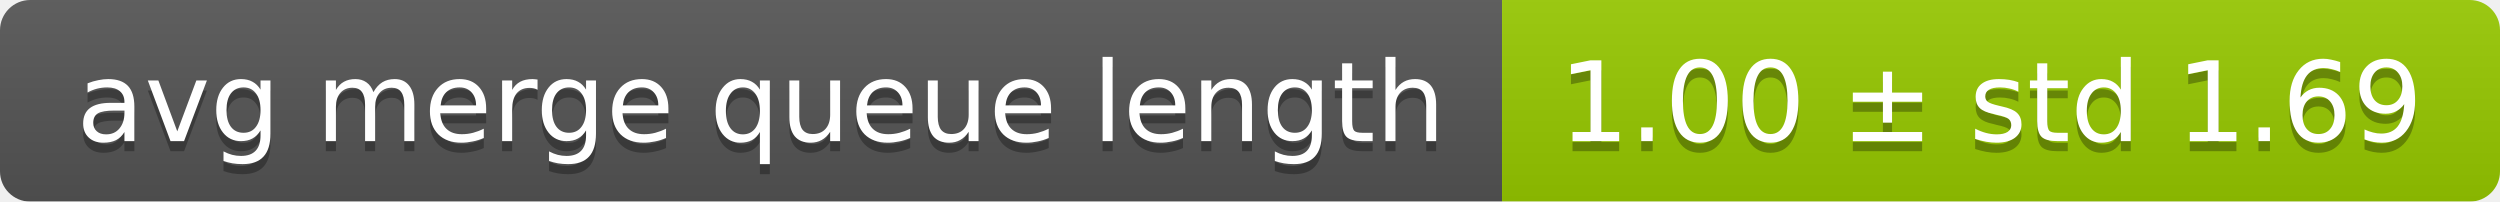
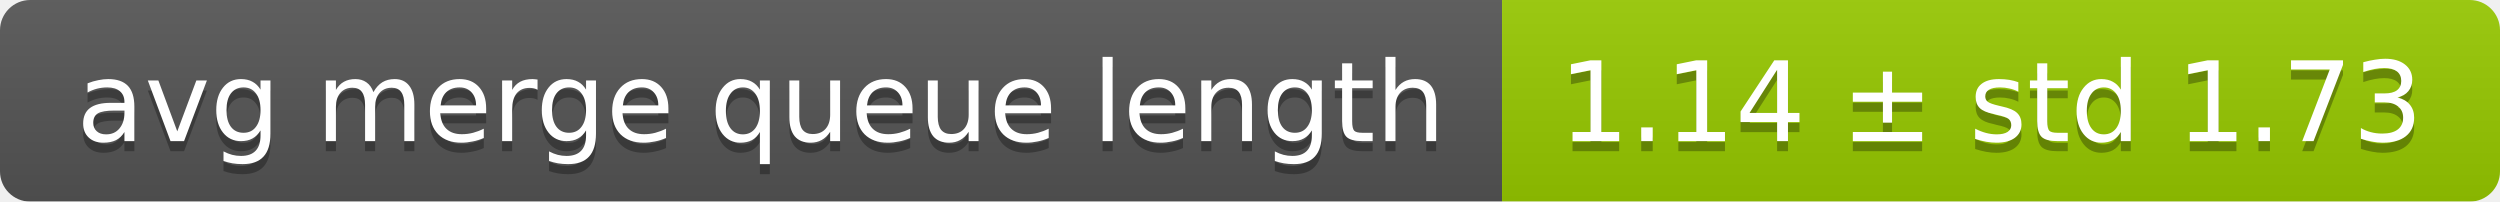
<svg xmlns="http://www.w3.org/2000/svg" width="248" height="20">
  <linearGradient id="smooth" x2="0" y2="100%">
    <stop offset="0" stop-color="#bbb" stop-opacity=".1" />
    <stop offset="1" stop-opacity=".1" />
  </linearGradient>
  <mask id="round">
    <rect width="248" height="20" rx="3" fill="#fff" />
  </mask>
  <g mask="url(#round)">
    <rect width="149" height="20" fill="#555" />
    <rect x="149" width="99" height="20" fill="#97ca00" />
    <rect width="248" height="20" fill="url(#smooth)" />
  </g>
  <g fill="#fff" text-anchor="middle" font-family="DejaVu Sans,Verdana,Geneva,sans-serif" font-size="11">
    <text x="75.5" y="15" fill="#010101" fill-opacity=".3">avg merge queue length</text>
    <text x="75.5" y="14">avg merge queue length</text>
-     <text x="197.5" y="15" fill="#010101" fill-opacity=".3">1.00 ± std 1.69</text>
-     <text x="197.5" y="14">1.00 ± std 1.69</text>
+     <text x="197.5" y="15" fill="#010101" fill-opacity=".3">1.14 ± std 1.73</text>
+     <text x="197.5" y="14">1.14 ± std 1.73</text>
  </g>
</svg>
